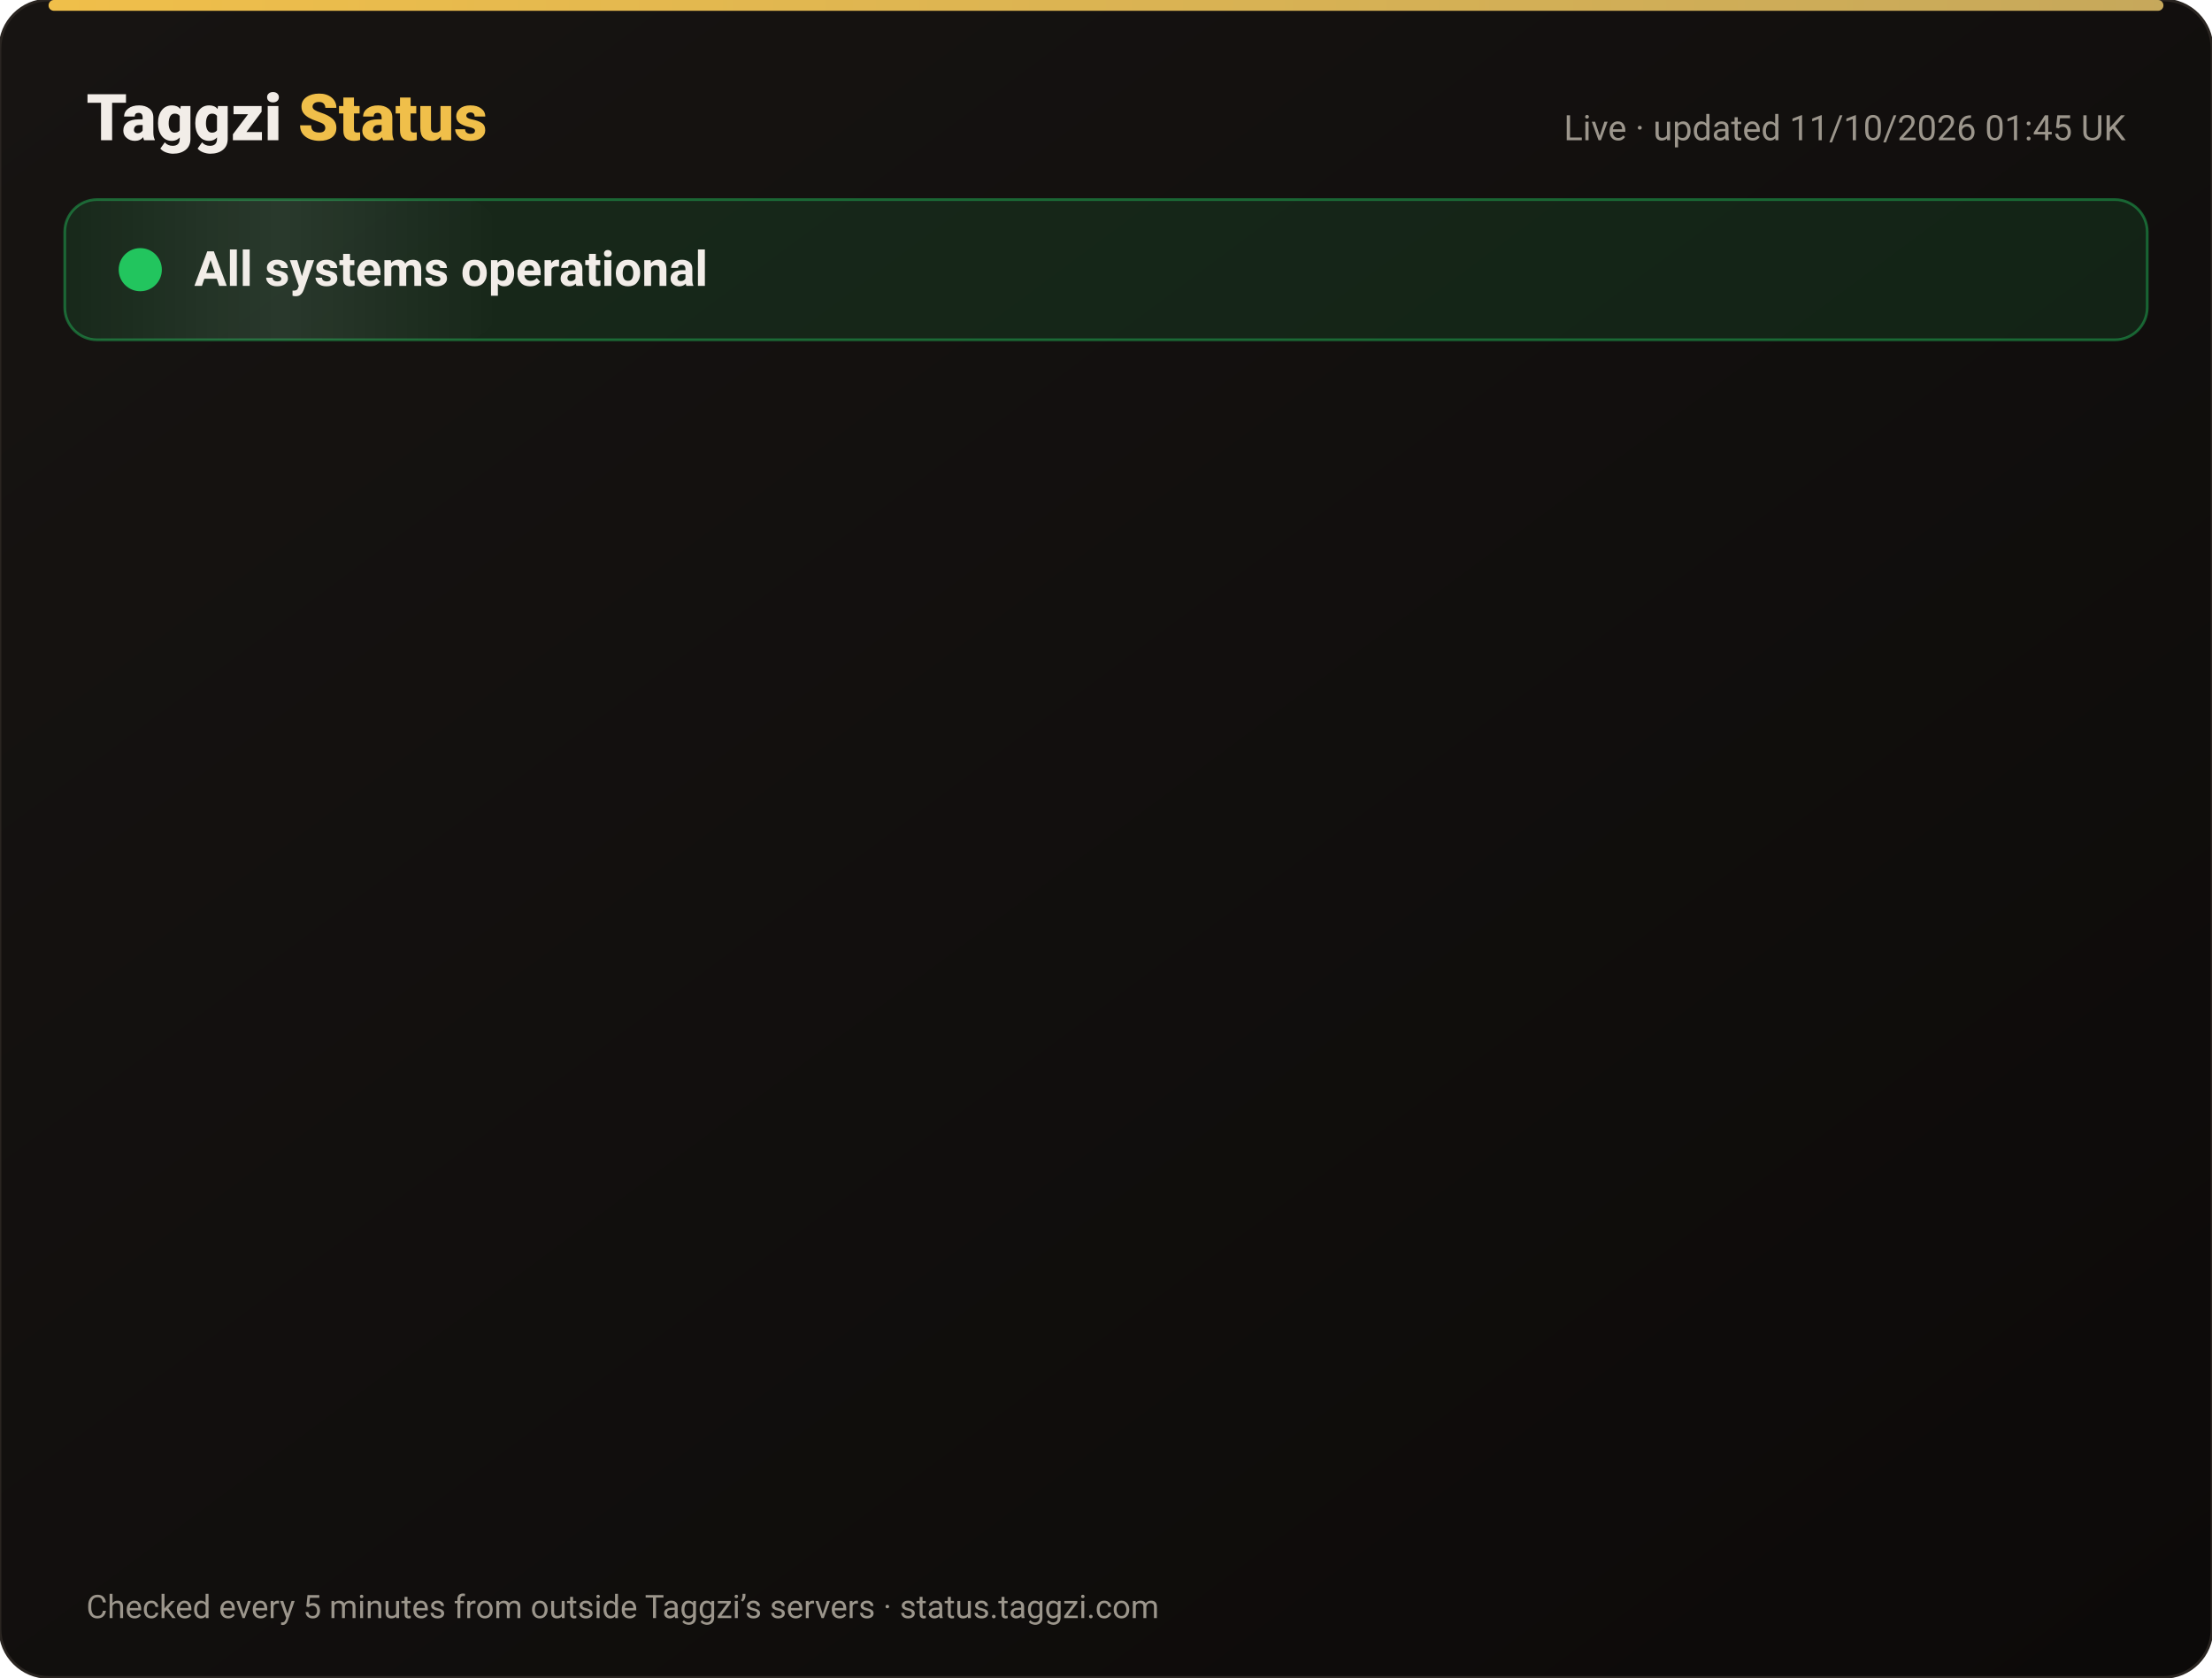
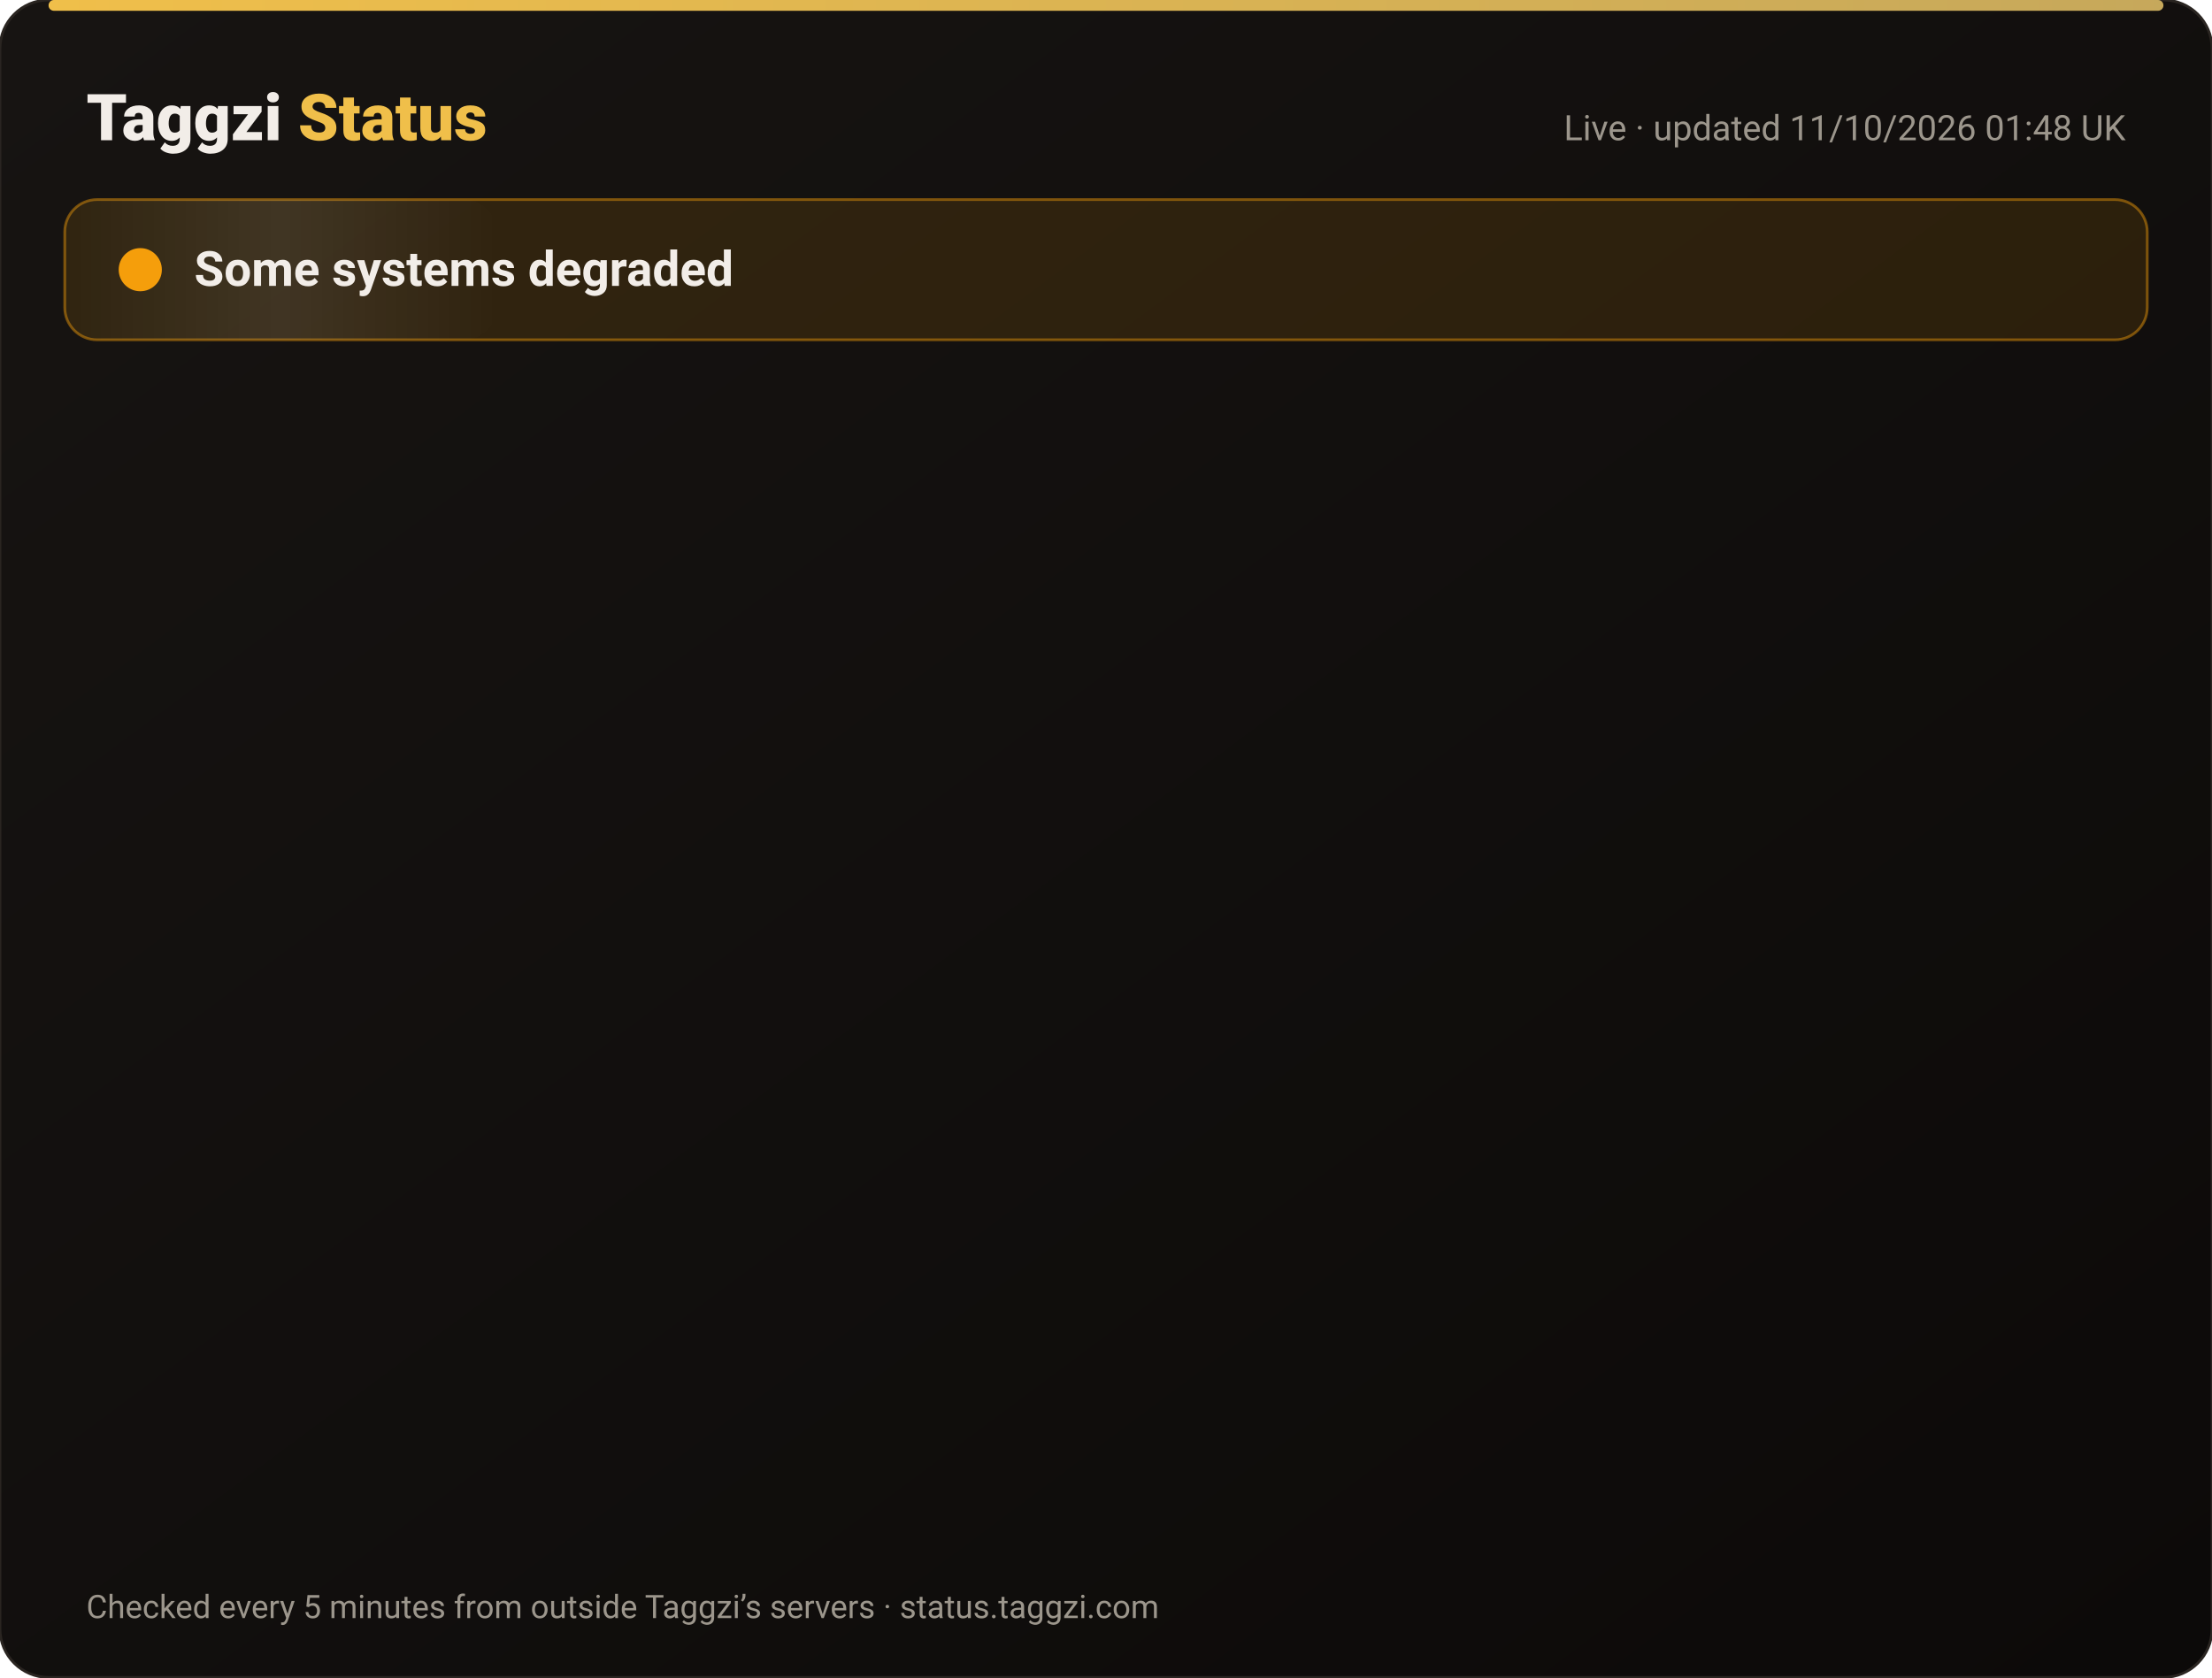
<svg xmlns="http://www.w3.org/2000/svg" width="820" height="622" viewBox="0 0 820 622" font-family="-apple-system,Segoe UI,Roboto,Helvetica,Arial,sans-serif">
  <defs>
    <linearGradient id="bg" x1="0" y1="0" x2="1" y2="1">
      <stop offset="0" stop-color="#171412" />
      <stop offset="1" stop-color="#0C0A09" />
    </linearGradient>
    <linearGradient id="gold" x1="0" x2="1">
      <stop offset="0" stop-color="#F0BF4A" />
      <stop offset="1" stop-color="#c6a85b" />
    </linearGradient>
    <linearGradient id="shine" x1="0" x2="1">
      <stop offset="0" stop-color="#fff" stop-opacity="0" />
      <stop offset=".5" stop-color="#fff" stop-opacity=".08" />
      <stop offset="1" stop-color="#fff" stop-opacity="0" />
    </linearGradient>
  </defs>
  <rect width="820" height="622" rx="18" fill="url(#bg)" stroke="#2a2521" />
  <rect x="18" y="0" width="784" height="4" rx="2" fill="url(#gold)" />
  <text x="32" y="52" font-size="24" font-weight="800" fill="#F2EDE8">Taggzi <tspan fill="#F0BF4A">Status</tspan>
  </text>
-   <text x="788" y="52" font-size="13" fill="#9C968C" text-anchor="end">Live · updated 11/10/2026 01:45 UK</text>
-   <rect x="24" y="74" width="772" height="52" rx="12" fill="#22c55e" fill-opacity=".12" stroke="#22c55e" stroke-opacity=".45" />
+   <text x="788" y="52" font-size="13" fill="#9C968C" text-anchor="end">Live · updated 11/10/2026 01:48 UK</text>
+   <rect x="24" y="74" width="772" height="52" rx="12" fill="#f59e0b" fill-opacity=".12" stroke="#f59e0b" stroke-opacity=".45" />
  <rect x="24" y="74" width="160" height="52" rx="12" fill="url(#shine)">
    <animate attributeName="x" from="-160" to="820" dur="4s" repeatCount="indefinite" />
  </rect>
-   <circle cx="52" cy="100" r="7" fill="#22c55e" />
-   <circle cx="52" cy="100" r="7" fill="none" stroke="#22c55e" stroke-width="2">
+   <circle cx="52" cy="100" r="7" fill="#f59e0b" />
+   <circle cx="52" cy="100" r="7" fill="none" stroke="#f59e0b" stroke-width="2">
    <animate attributeName="r" values="7;15;7" dur="2s" repeatCount="indefinite" />
    <animate attributeName="opacity" values=".9;0;.9" dur="2s" repeatCount="indefinite" />
  </circle>
-   <text x="72" y="106" font-size="18" font-weight="700" fill="#F2EDE8">All systems operational</text>
+   <text x="72" y="106" font-size="18" font-weight="700" fill="#F2EDE8">Some systems degraded</text>
  <g opacity="0">
    <animate attributeName="opacity" from="0" to="1" begin="0.00s" dur=".6s" fill="freeze" />
    <line x1="32" y1="188" x2="788" y2="188" stroke="#2a2521" />
    <circle cx="44" cy="166" r="6" fill="#22c55e">
      <animate attributeName="opacity" values="1;.45;1" dur="2.4s" begin="0.00s" repeatCount="indefinite" />
    </circle>
    <text x="62" y="171" font-size="15" font-weight="650" fill="#F2EDE8">Website</text>
    <text x="630" y="171" font-size="13" fill="#9C968C" text-anchor="end">100.00% uptime</text>
    <rect x="648" y="154" width="140" height="24" rx="12" fill="#22c55e" fill-opacity=".14" stroke="#22c55e" stroke-opacity=".5" />
    <text x="718" y="171" font-size="12" font-weight="700" fill="#22c55e" text-anchor="middle">Operational</text>
  </g>
  <g opacity="0">
    <animate attributeName="opacity" from="0" to="1" begin="0.15s" dur=".6s" fill="freeze" />
    <line x1="32" y1="234" x2="788" y2="234" stroke="#2a2521" />
    <circle cx="44" cy="212" r="6" fill="#22c55e">
      <animate attributeName="opacity" values="1;.45;1" dur="2.4s" begin="0.15s" repeatCount="indefinite" />
    </circle>
    <text x="62" y="217" font-size="15" font-weight="650" fill="#F2EDE8">Tag scans</text>
    <text x="630" y="217" font-size="13" fill="#9C968C" text-anchor="end">100.00% uptime</text>
    <rect x="648" y="200" width="140" height="24" rx="12" fill="#22c55e" fill-opacity=".14" stroke="#22c55e" stroke-opacity=".5" />
    <text x="718" y="217" font-size="12" font-weight="700" fill="#22c55e" text-anchor="middle">Operational</text>
  </g>
  <g opacity="0">
    <animate attributeName="opacity" from="0" to="1" begin="0.30s" dur=".6s" fill="freeze" />
    <line x1="32" y1="280" x2="788" y2="280" stroke="#2a2521" />
    <circle cx="44" cy="258" r="6" fill="#22c55e">
      <animate attributeName="opacity" values="1;.45;1" dur="2.4s" begin="0.30s" repeatCount="indefinite" />
    </circle>
    <text x="62" y="263" font-size="15" font-weight="650" fill="#F2EDE8">Manual tag lookup</text>
    <text x="630" y="263" font-size="13" fill="#9C968C" text-anchor="end">100.00% uptime</text>
    <rect x="648" y="246" width="140" height="24" rx="12" fill="#22c55e" fill-opacity=".14" stroke="#22c55e" stroke-opacity=".5" />
    <text x="718" y="263" font-size="12" font-weight="700" fill="#22c55e" text-anchor="middle">Operational</text>
  </g>
  <g opacity="0">
    <animate attributeName="opacity" from="0" to="1" begin="0.45s" dur=".6s" fill="freeze" />
    <line x1="32" y1="326" x2="788" y2="326" stroke="#2a2521" />
    <circle cx="44" cy="304" r="6" fill="#22c55e">
      <animate attributeName="opacity" values="1;.45;1" dur="2.4s" begin="0.45s" repeatCount="indefinite" />
    </circle>
    <text x="62" y="309" font-size="15" font-weight="650" fill="#F2EDE8">App &amp; login</text>
    <text x="630" y="309" font-size="13" fill="#9C968C" text-anchor="end">100.00% uptime</text>
    <rect x="648" y="292" width="140" height="24" rx="12" fill="#22c55e" fill-opacity=".14" stroke="#22c55e" stroke-opacity=".5" />
    <text x="718" y="309" font-size="12" font-weight="700" fill="#22c55e" text-anchor="middle">Operational</text>
  </g>
  <g opacity="0">
    <animate attributeName="opacity" from="0" to="1" begin="0.60s" dur=".6s" fill="freeze" />
    <line x1="32" y1="372" x2="788" y2="372" stroke="#2a2521" />
    <circle cx="44" cy="350" r="6" fill="#22c55e">
      <animate attributeName="opacity" values="1;.45;1" dur="2.4s" begin="0.60s" repeatCount="indefinite" />
    </circle>
    <text x="62" y="355" font-size="15" font-weight="650" fill="#F2EDE8">Community alerts</text>
    <text x="630" y="355" font-size="13" fill="#9C968C" text-anchor="end">100.00% uptime</text>
    <rect x="648" y="338" width="140" height="24" rx="12" fill="#22c55e" fill-opacity=".14" stroke="#22c55e" stroke-opacity=".5" />
    <text x="718" y="355" font-size="12" font-weight="700" fill="#22c55e" text-anchor="middle">Operational</text>
  </g>
  <g opacity="0">
    <animate attributeName="opacity" from="0" to="1" begin="0.75s" dur=".6s" fill="freeze" />
    <line x1="32" y1="418" x2="788" y2="418" stroke="#2a2521" />
    <circle cx="44" cy="396" r="6" fill="#22c55e">
      <animate attributeName="opacity" values="1;.45;1" dur="2.4s" begin="0.75s" repeatCount="indefinite" />
    </circle>
    <text x="62" y="401" font-size="15" font-weight="650" fill="#F2EDE8">Private calling</text>
    <text x="630" y="401" font-size="13" fill="#9C968C" text-anchor="end">100.00% uptime</text>
    <rect x="648" y="384" width="140" height="24" rx="12" fill="#22c55e" fill-opacity=".14" stroke="#22c55e" stroke-opacity=".5" />
    <text x="718" y="401" font-size="12" font-weight="700" fill="#22c55e" text-anchor="middle">Operational</text>
  </g>
  <g opacity="0">
    <animate attributeName="opacity" from="0" to="1" begin="0.90s" dur=".6s" fill="freeze" />
    <line x1="32" y1="464" x2="788" y2="464" stroke="#2a2521" />
-     <circle cx="44" cy="442" r="6" fill="#22c55e">
+     <circle cx="44" cy="442" r="6" fill="#f59e0b">
      <animate attributeName="opacity" values="1;.45;1" dur="2.4s" begin="0.90s" repeatCount="indefinite" />
    </circle>
    <text x="62" y="447" font-size="15" font-weight="650" fill="#F2EDE8">Payments</text>
    <text x="630" y="447" font-size="13" fill="#9C968C" text-anchor="end">100.00% uptime</text>
-     <rect x="648" y="430" width="140" height="24" rx="12" fill="#22c55e" fill-opacity=".14" stroke="#22c55e" stroke-opacity=".5" />
-     <text x="718" y="447" font-size="12" font-weight="700" fill="#22c55e" text-anchor="middle">Operational</text>
+     <rect x="648" y="430" width="140" height="24" rx="12" fill="#f59e0b" fill-opacity=".14" stroke="#f59e0b" stroke-opacity=".5" />
+     <text x="718" y="447" font-size="12" font-weight="700" fill="#f59e0b" text-anchor="middle">Degraded</text>
  </g>
  <g opacity="0">
    <animate attributeName="opacity" from="0" to="1" begin="1.05s" dur=".6s" fill="freeze" />
    <line x1="32" y1="510" x2="788" y2="510" stroke="#2a2521" />
    <circle cx="44" cy="488" r="6" fill="#22c55e">
      <animate attributeName="opacity" values="1;.45;1" dur="2.4s" begin="1.05s" repeatCount="indefinite" />
    </circle>
    <text x="62" y="493" font-size="15" font-weight="650" fill="#F2EDE8">Email &amp; support</text>
    <text x="630" y="493" font-size="13" fill="#9C968C" text-anchor="end">100.00% uptime</text>
    <rect x="648" y="476" width="140" height="24" rx="12" fill="#22c55e" fill-opacity=".14" stroke="#22c55e" stroke-opacity=".5" />
    <text x="718" y="493" font-size="12" font-weight="700" fill="#22c55e" text-anchor="middle">Operational</text>
  </g>
  <g opacity="0">
    <animate attributeName="opacity" from="0" to="1" begin="1.20s" dur=".6s" fill="freeze" />
    <line x1="32" y1="556" x2="788" y2="556" stroke="#2a2521" />
    <circle cx="44" cy="534" r="6" fill="#22c55e">
      <animate attributeName="opacity" values="1;.45;1" dur="2.4s" begin="1.20s" repeatCount="indefinite" />
    </circle>
    <text x="62" y="539" font-size="15" font-weight="650" fill="#F2EDE8">Secure connection (SSL)</text>
    <text x="630" y="539" font-size="13" fill="#9C968C" text-anchor="end">100.00% uptime</text>
    <rect x="648" y="522" width="140" height="24" rx="12" fill="#22c55e" fill-opacity=".14" stroke="#22c55e" stroke-opacity=".5" />
    <text x="718" y="539" font-size="12" font-weight="700" fill="#22c55e" text-anchor="middle">Operational</text>
  </g>
  <text x="32" y="600" font-size="12" fill="#9C968C">Checked every 5 minutes from outside Taggzi’s servers · status.taggzi.com</text>
</svg>
